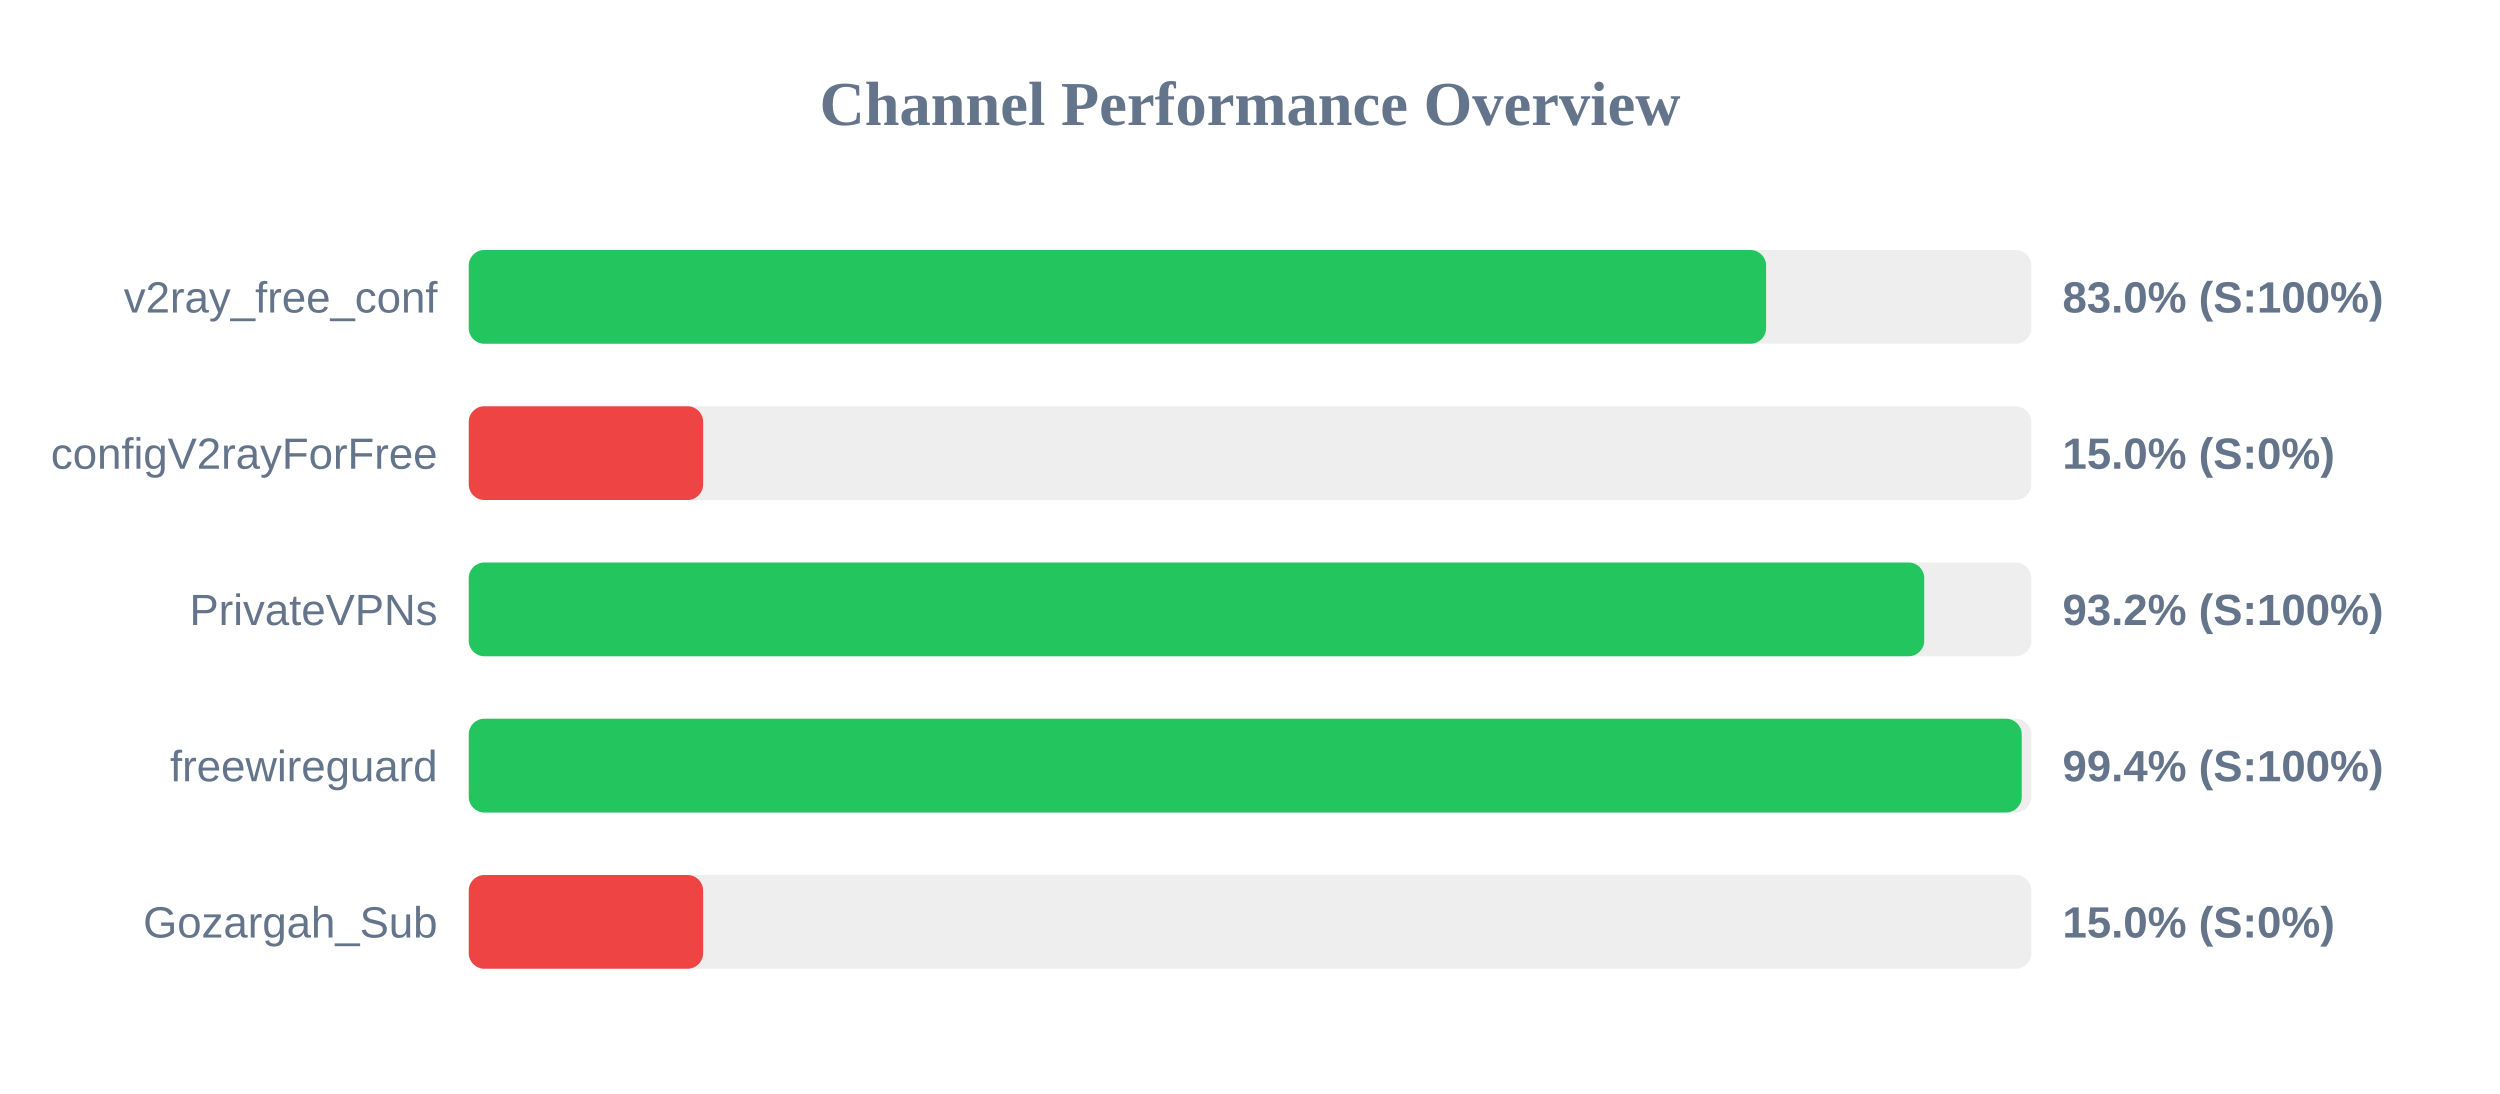
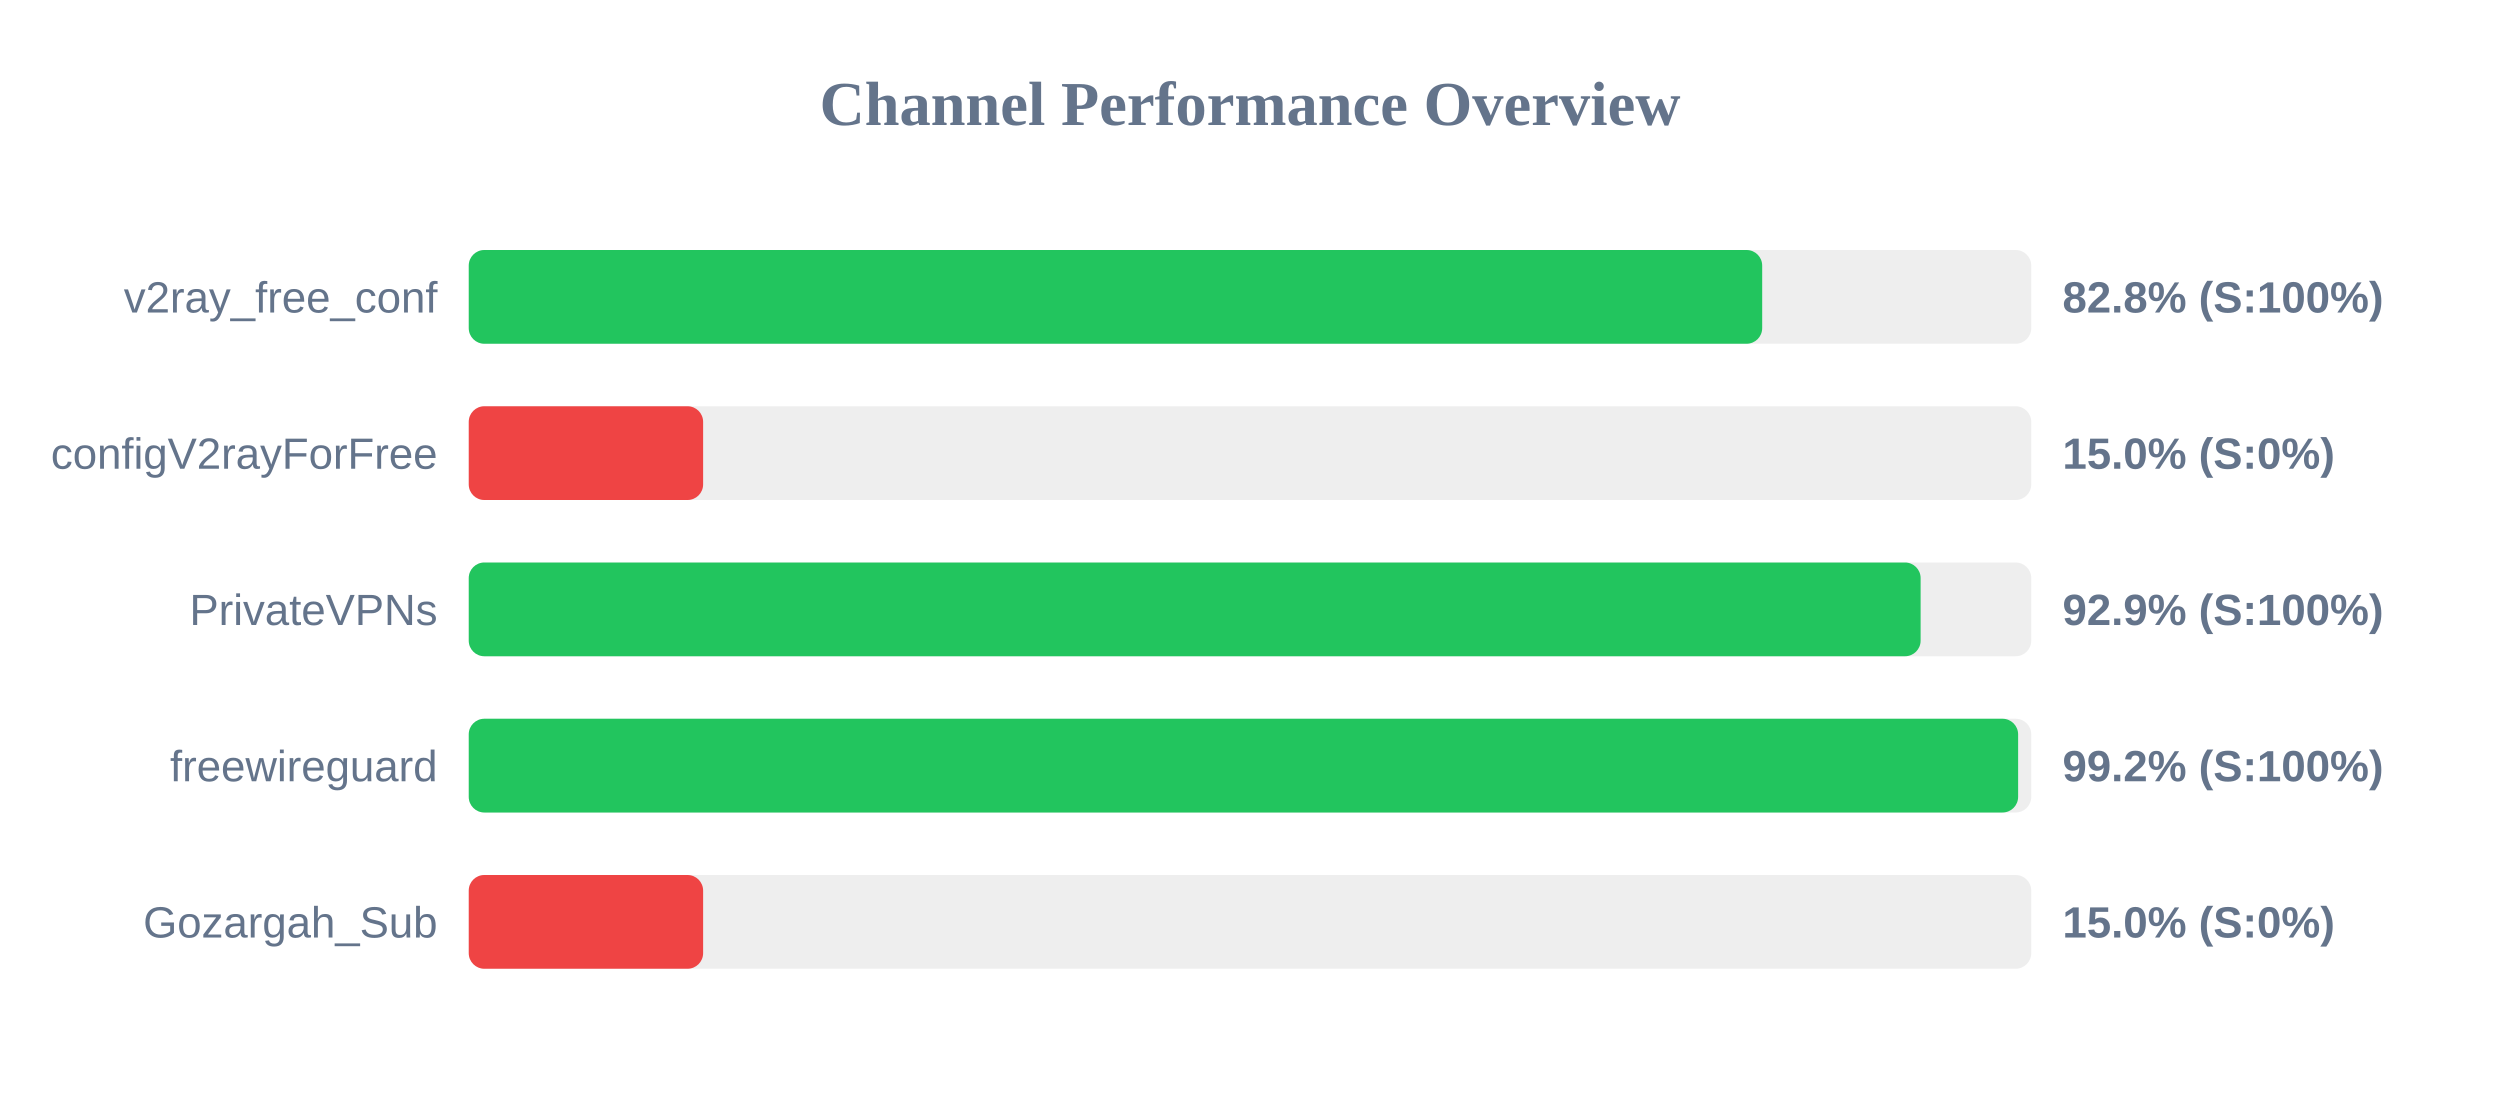
<svg xmlns="http://www.w3.org/2000/svg" width="800" height="350" version="1.1">
  <style>
        .row { font: 14px Arial; fill: #64748b; }
        .score { font: bold 14px Arial; fill: #64748b; }
    </style>
  <text x="400" y="40" text-anchor="middle" font-size="20px" font-weight="bold" fill="#64748b">Channel Performance Overview</text>
  <rect x="150" y="80" width="500" height="30" fill="#eee" rx="5" />
-   <rect x="150" y="80" width="415.15" height="30" fill="#22c55e" rx="5" />
+   <rect x="150" y="80" width="413.9" height="30" fill="#22c55e" rx="5" />
  <text x="140" y="100" text-anchor="end" class="row">v2ray_free_conf</text>
-   <text x="660" y="100" text-anchor="start" class="score">83.0% (S:100%)</text>
+   <text x="660" y="100" text-anchor="start" class="score">82.8% (S:100%)</text>
  <rect x="150" y="130" width="500" height="30" fill="#eee" rx="5" />
  <rect x="150" y="130" width="75.0" height="30" fill="#ef4444" rx="5" />
  <text x="140" y="150" text-anchor="end" class="row">configV2rayForFree</text>
  <text x="660" y="150" text-anchor="start" class="score">15.0% (S:0%)</text>
  <rect x="150" y="180" width="500" height="30" fill="#eee" rx="5" />
-   <rect x="150" y="180" width="465.75" height="30" fill="#22c55e" rx="5" />
+   <rect x="150" y="180" width="464.6" height="30" fill="#22c55e" rx="5" />
  <text x="140" y="200" text-anchor="end" class="row">PrivateVPNs</text>
-   <text x="660" y="200" text-anchor="start" class="score">93.2% (S:100%)</text>
+   <text x="660" y="200" text-anchor="start" class="score">92.9% (S:100%)</text>
  <rect x="150" y="230" width="500" height="30" fill="#eee" rx="5" />
-   <rect x="150" y="230" width="496.95" height="30" fill="#22c55e" rx="5" />
+   <rect x="150" y="230" width="495.8" height="30" fill="#22c55e" rx="5" />
  <text x="140" y="250" text-anchor="end" class="row">freewireguard</text>
-   <text x="660" y="250" text-anchor="start" class="score">99.4% (S:100%)</text>
+   <text x="660" y="250" text-anchor="start" class="score">99.2% (S:100%)</text>
  <rect x="150" y="280" width="500" height="30" fill="#eee" rx="5" />
  <rect x="150" y="280" width="75.0" height="30" fill="#ef4444" rx="5" />
  <text x="140" y="300" text-anchor="end" class="row">Gozargah_Sub</text>
  <text x="660" y="300" text-anchor="start" class="score">15.0% (S:0%)</text>
</svg>
